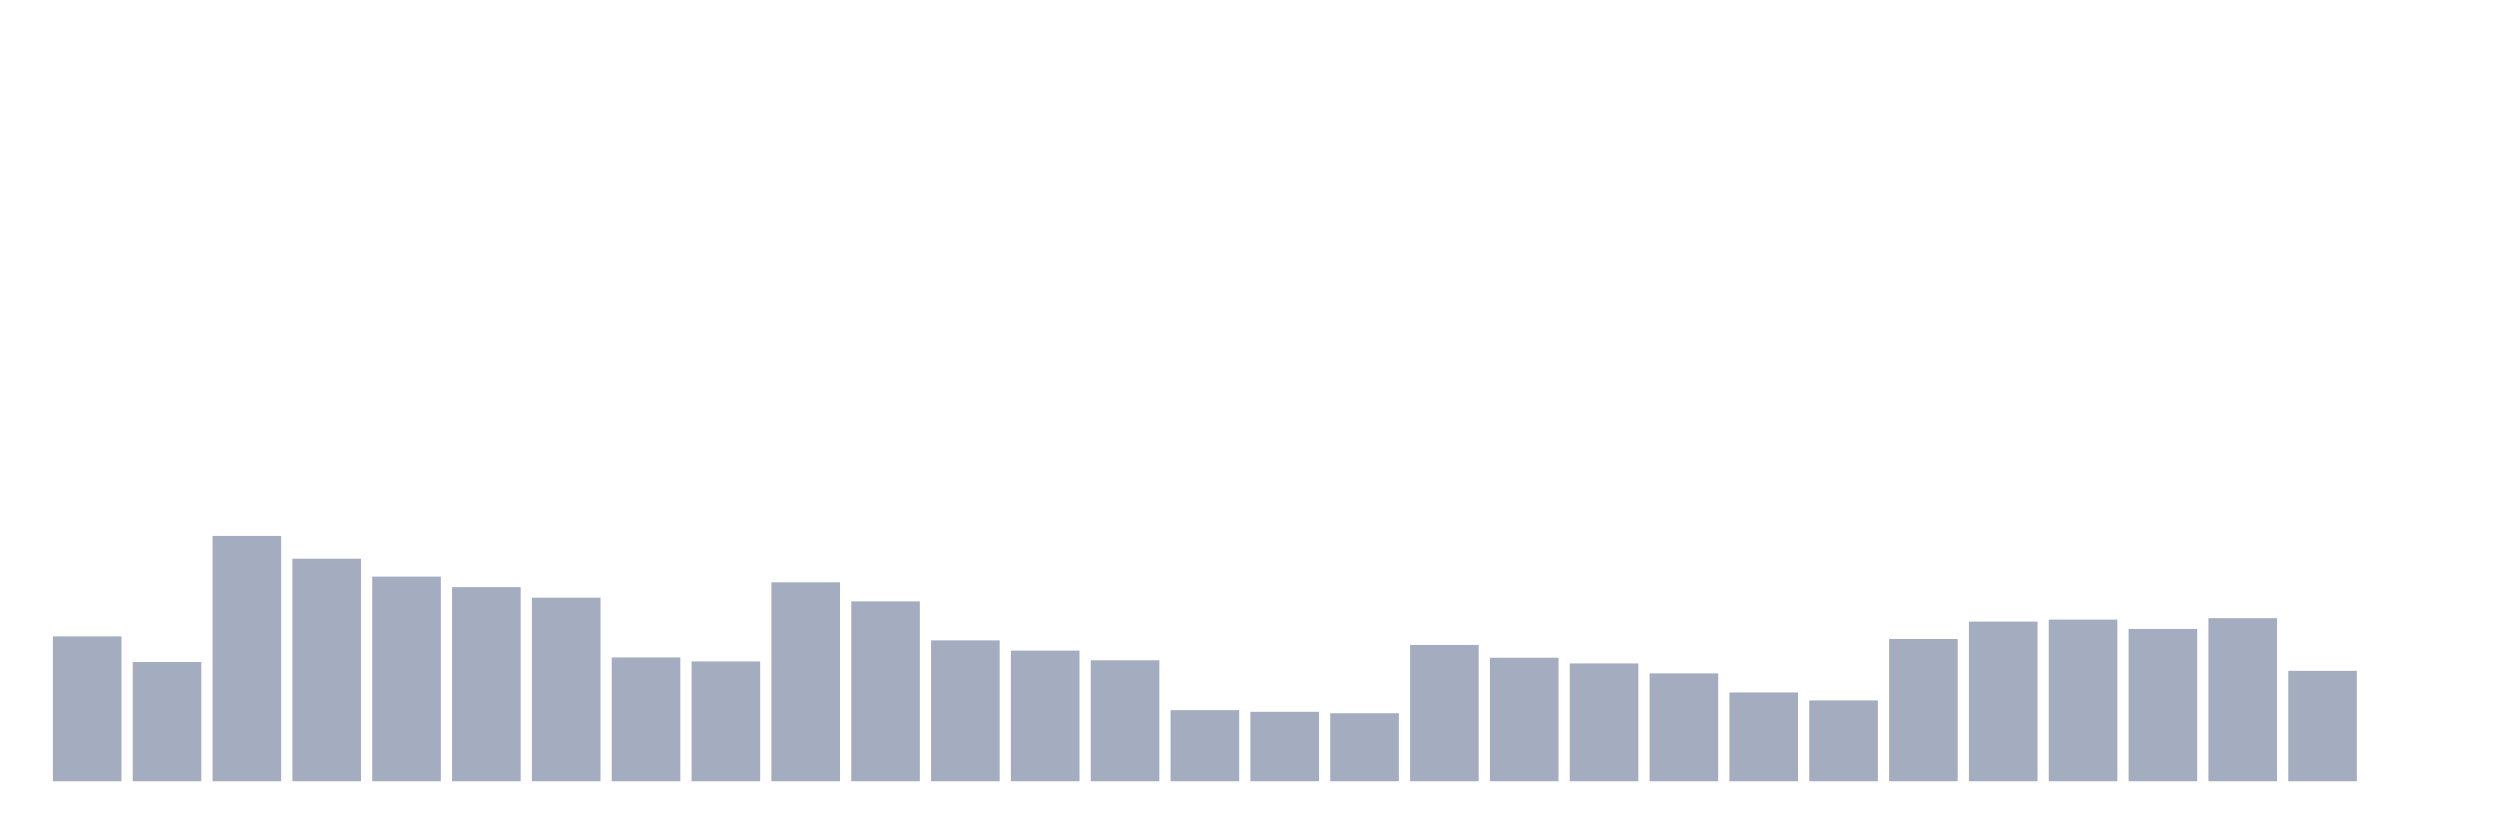
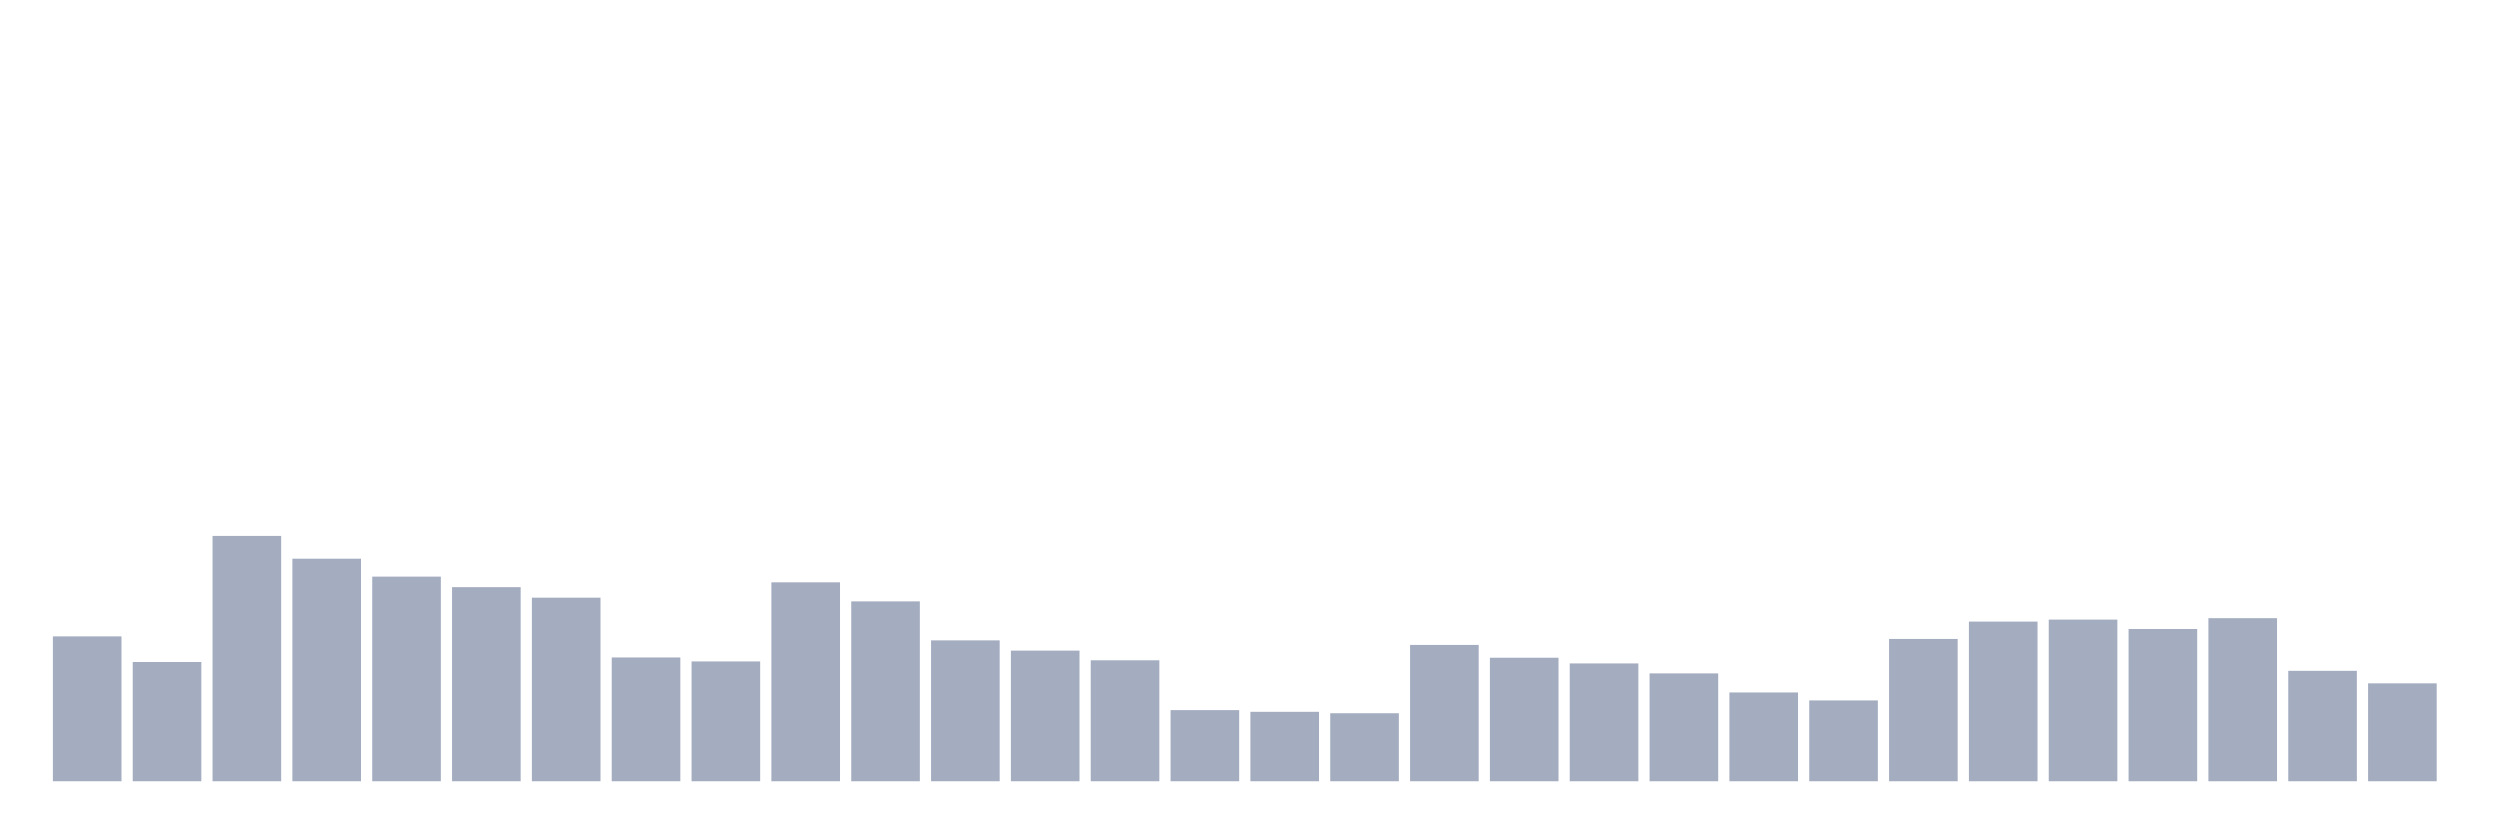
<svg xmlns="http://www.w3.org/2000/svg" viewBox="0 0 480 160">
  <g transform="translate(10,10)">
    <rect class="bar" x="0.153" width="13.175" y="112.186" height="27.814" fill="rgb(164,173,192)" />
    <rect class="bar" x="15.482" width="13.175" y="117.104" height="22.896" fill="rgb(164,173,192)" />
    <rect class="bar" x="30.81" width="13.175" y="92.896" height="47.104" fill="rgb(164,173,192)" />
    <rect class="bar" x="46.138" width="13.175" y="97.268" height="42.732" fill="rgb(164,173,192)" />
    <rect class="bar" x="61.466" width="13.175" y="100.71" height="39.29" fill="rgb(164,173,192)" />
    <rect class="bar" x="76.794" width="13.175" y="102.732" height="37.268" fill="rgb(164,173,192)" />
    <rect class="bar" x="92.123" width="13.175" y="104.754" height="35.246" fill="rgb(164,173,192)" />
    <rect class="bar" x="107.451" width="13.175" y="116.23" height="23.77" fill="rgb(164,173,192)" />
    <rect class="bar" x="122.779" width="13.175" y="116.995" height="23.005" fill="rgb(164,173,192)" />
    <rect class="bar" x="138.107" width="13.175" y="101.803" height="38.197" fill="rgb(164,173,192)" />
    <rect class="bar" x="153.436" width="13.175" y="105.464" height="34.536" fill="rgb(164,173,192)" />
    <rect class="bar" x="168.764" width="13.175" y="112.951" height="27.049" fill="rgb(164,173,192)" />
    <rect class="bar" x="184.092" width="13.175" y="114.918" height="25.082" fill="rgb(164,173,192)" />
    <rect class="bar" x="199.42" width="13.175" y="116.776" height="23.224" fill="rgb(164,173,192)" />
    <rect class="bar" x="214.748" width="13.175" y="126.339" height="13.661" fill="rgb(164,173,192)" />
    <rect class="bar" x="230.077" width="13.175" y="126.667" height="13.333" fill="rgb(164,173,192)" />
    <rect class="bar" x="245.405" width="13.175" y="126.94" height="13.06" fill="rgb(164,173,192)" />
    <rect class="bar" x="260.733" width="13.175" y="113.825" height="26.175" fill="rgb(164,173,192)" />
    <rect class="bar" x="276.061" width="13.175" y="116.284" height="23.716" fill="rgb(164,173,192)" />
    <rect class="bar" x="291.39" width="13.175" y="117.377" height="22.623" fill="rgb(164,173,192)" />
    <rect class="bar" x="306.718" width="13.175" y="119.29" height="20.71" fill="rgb(164,173,192)" />
    <rect class="bar" x="322.046" width="13.175" y="122.951" height="17.049" fill="rgb(164,173,192)" />
    <rect class="bar" x="337.374" width="13.175" y="124.481" height="15.519" fill="rgb(164,173,192)" />
    <rect class="bar" x="352.702" width="13.175" y="112.678" height="27.322" fill="rgb(164,173,192)" />
    <rect class="bar" x="368.031" width="13.175" y="109.344" height="30.656" fill="rgb(164,173,192)" />
    <rect class="bar" x="383.359" width="13.175" y="108.962" height="31.038" fill="rgb(164,173,192)" />
    <rect class="bar" x="398.687" width="13.175" y="110.765" height="29.235" fill="rgb(164,173,192)" />
    <rect class="bar" x="414.015" width="13.175" y="108.689" height="31.311" fill="rgb(164,173,192)" />
    <rect class="bar" x="429.344" width="13.175" y="118.798" height="21.202" fill="rgb(164,173,192)" />
-     <rect class="bar" x="444.672" width="13.175" y="140" height="0" fill="rgb(164,173,192)" />
+     <rect class="bar" x="444.672" width="13.175" y="121.202" height="18.798" fill="rgb(164,173,192)" />
  </g>
</svg>
